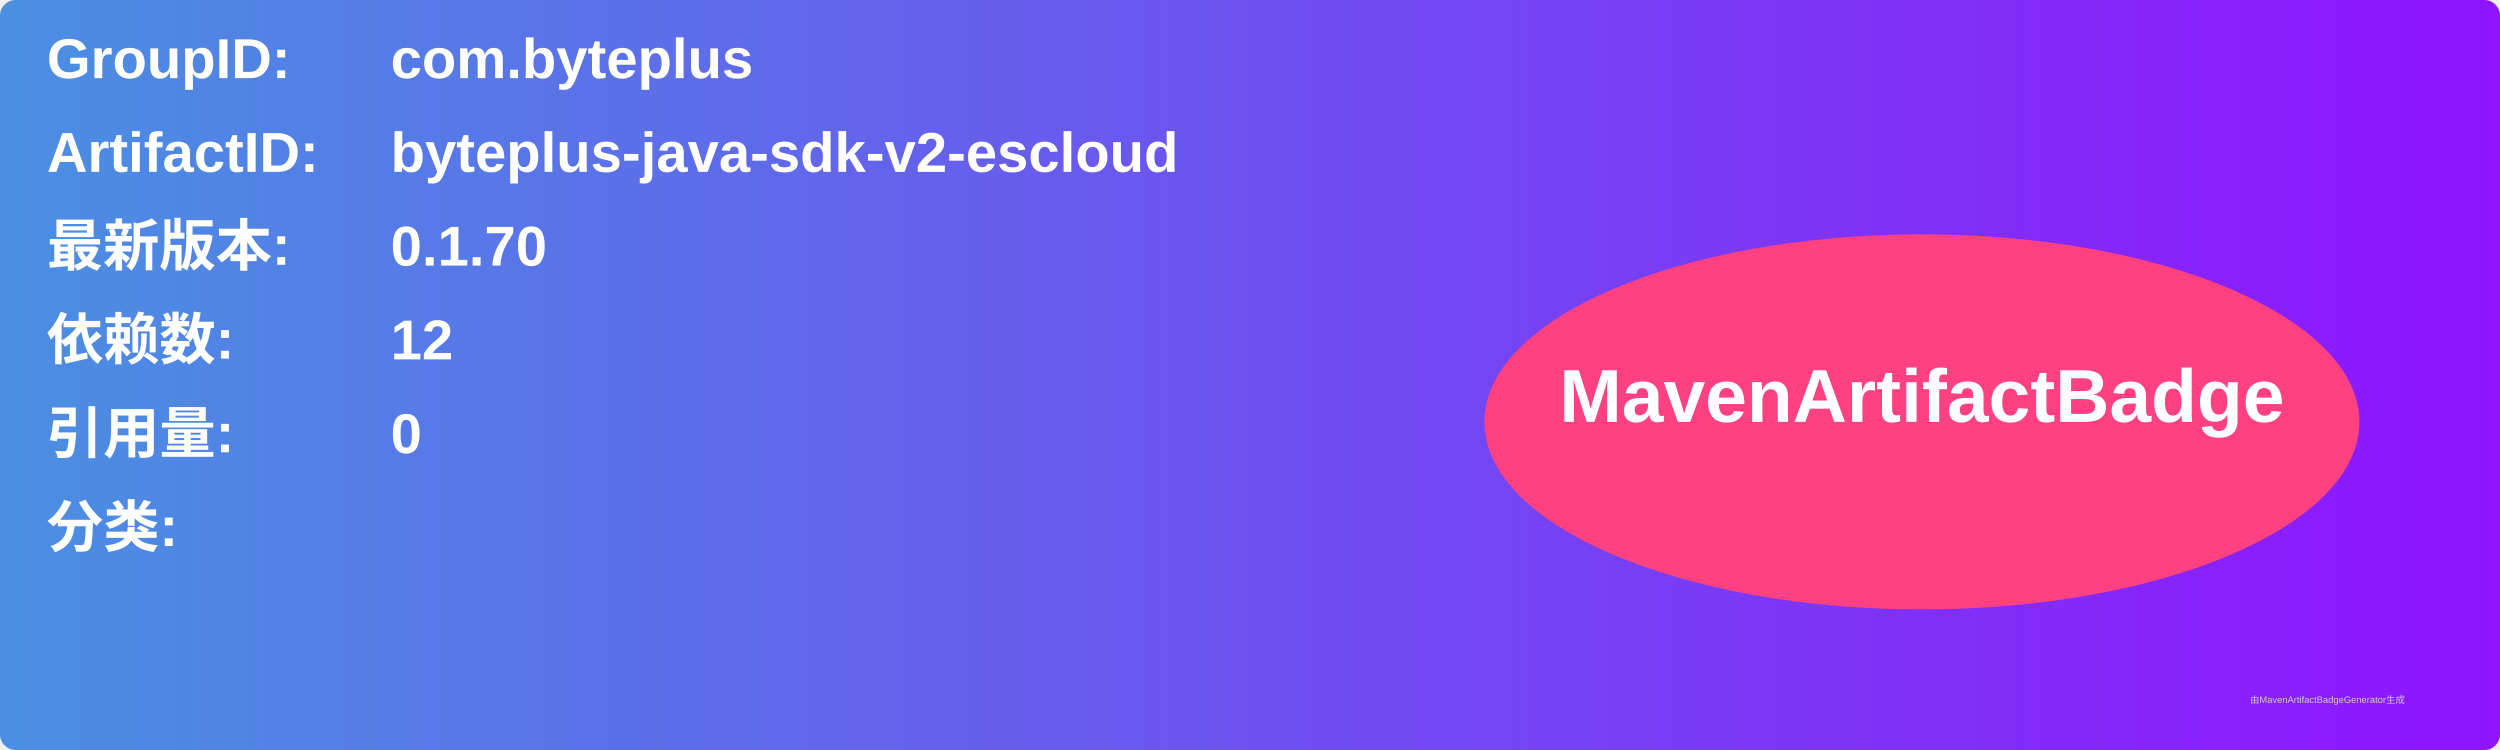
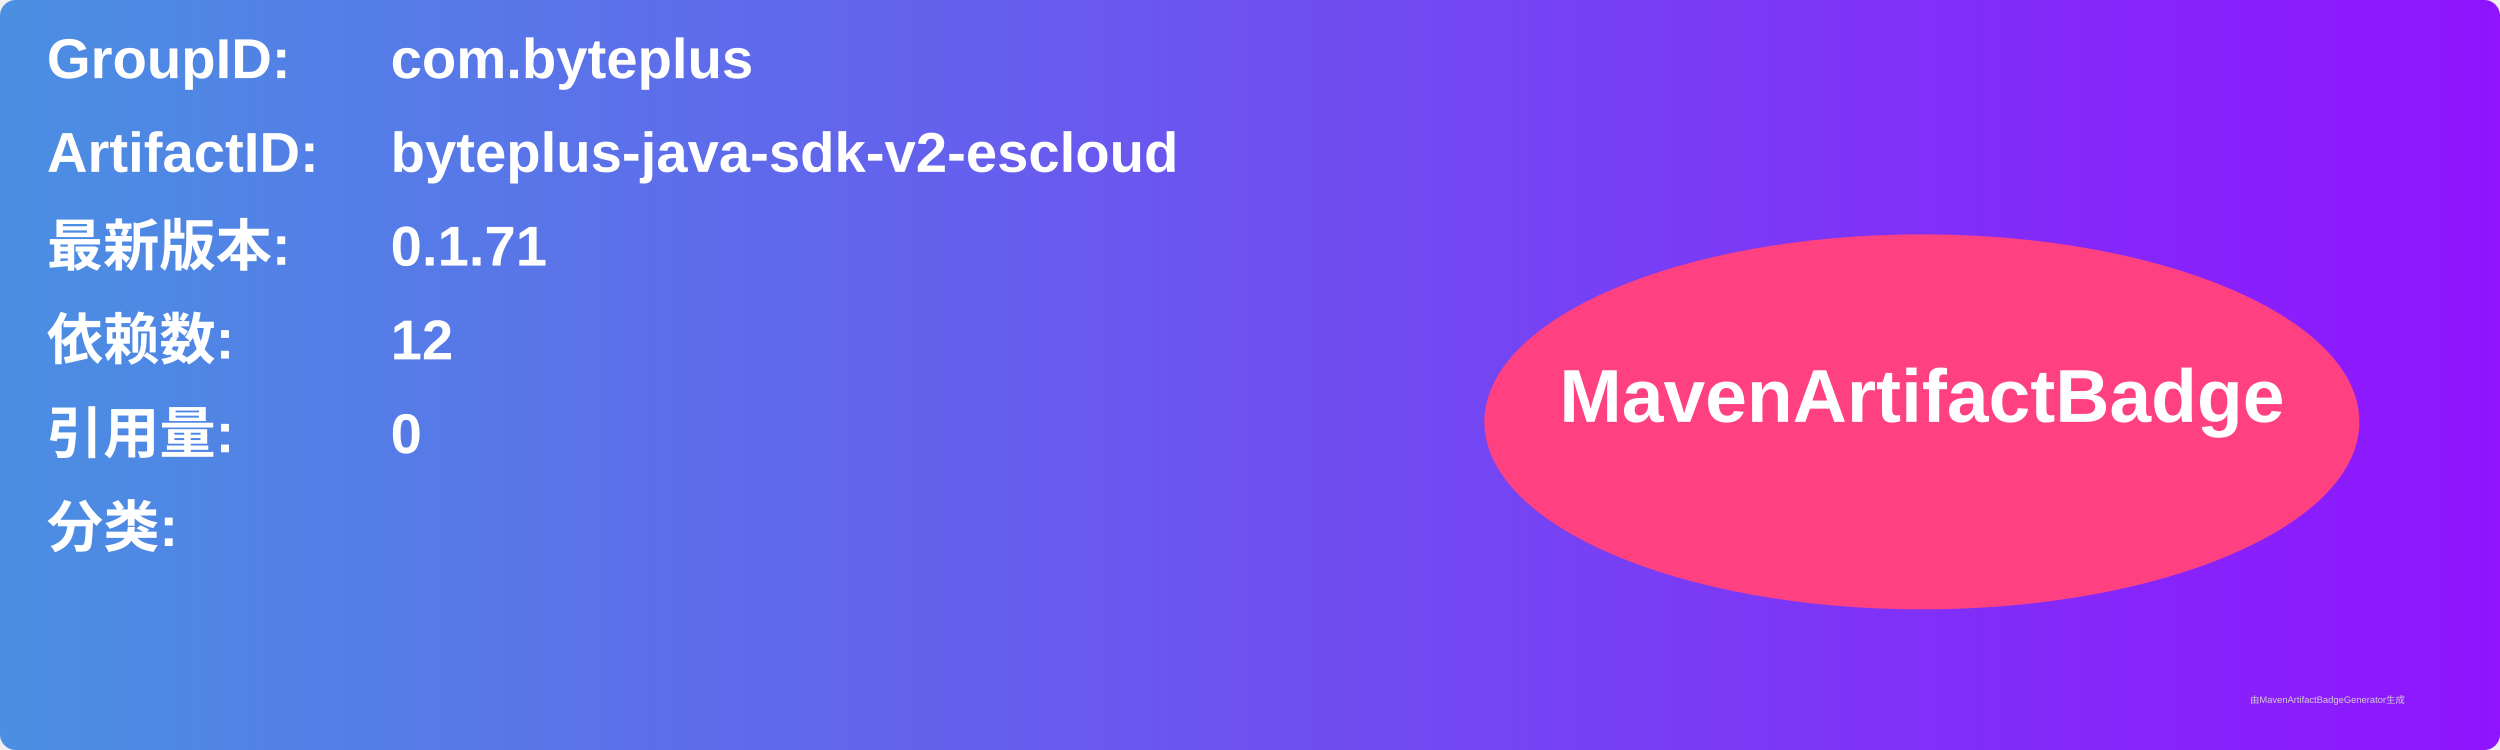
<svg xmlns="http://www.w3.org/2000/svg" width="800" height="240" viewBox="0 0 800 240">
  <linearGradient id="grad" x1="0%" y1="0%" x2="100%" y2="0%">
    <stop offset="0%" stop-color="#4a90e2" />
    <stop offset="100%" stop-color="#9013fe" />
  </linearGradient>
  <rect width="100%" height="100%" rx="5" ry="5" fill="url(#grad)" />
  <g transform="translate(15, 15)">
    <text x="0" y="10" font-family="Arial" font-size="18" fill="white" font-weight="bold" width="260">GroupID:</text>
    <text x="110" y="10" font-family="Arial" font-size="18" fill="white" font-weight="bold" width="460">com.byteplus</text>
    <text x="0" y="40" font-family="Arial" font-size="18" fill="white" font-weight="bold" width="260">ArtifactID:</text>
    <text x="110" y="40" font-family="Arial" font-size="18" fill="white" font-weight="bold" width="460">byteplus-java-sdk-v2-escloud</text>
    <text x="0" y="70" font-family="Arial" font-size="18" fill="white" font-weight="bold">最新版本:</text>
    <text x="110" y="70" font-family="Arial" font-size="18" fill="white" font-weight="bold">
-       <tspan font-weight="bold">0.1.70</tspan>
+       <tspan font-weight="bold">0.1.71</tspan>
    </text>
    <text x="0" y="100" font-family="Arial" font-size="18" fill="white" font-weight="bold">依赖数: </text>
    <text x="110" y="100" font-family="Arial" font-size="18" fill="white">
      <tspan font-weight="bold">12</tspan>
    </text>
    <text x="0" y="130" font-family="Arial" font-size="18" fill="white" font-weight="bold">引用量: </text>
    <text x="110" y="130" font-family="Arial" font-size="18" fill="white">
      <tspan font-weight="bold">0</tspan>
    </text>
    <text x="0" y="160" font-family="Arial" font-size="18" fill="white" font-weight="bold">分类:</text>
    <text x="10" y="190" font-family="Arial" font-size="10" fill="white">
      <tspan font-weight="bold" />
    </text>
    <ellipse cx="600" cy="120" rx="140" ry="60" fill="#ff4081" />
    <text x="600" y="120" text-anchor="middle" font-family="Arial" font-size="24" fill="white" font-weight="bold">MavenArtifactBadge</text>
  </g>
  <text x="720" y="225" font-family="Arial" font-size="3" fill="#d0d0d0">由MavenArtifactBadgeGenerator生成</text>
</svg>
